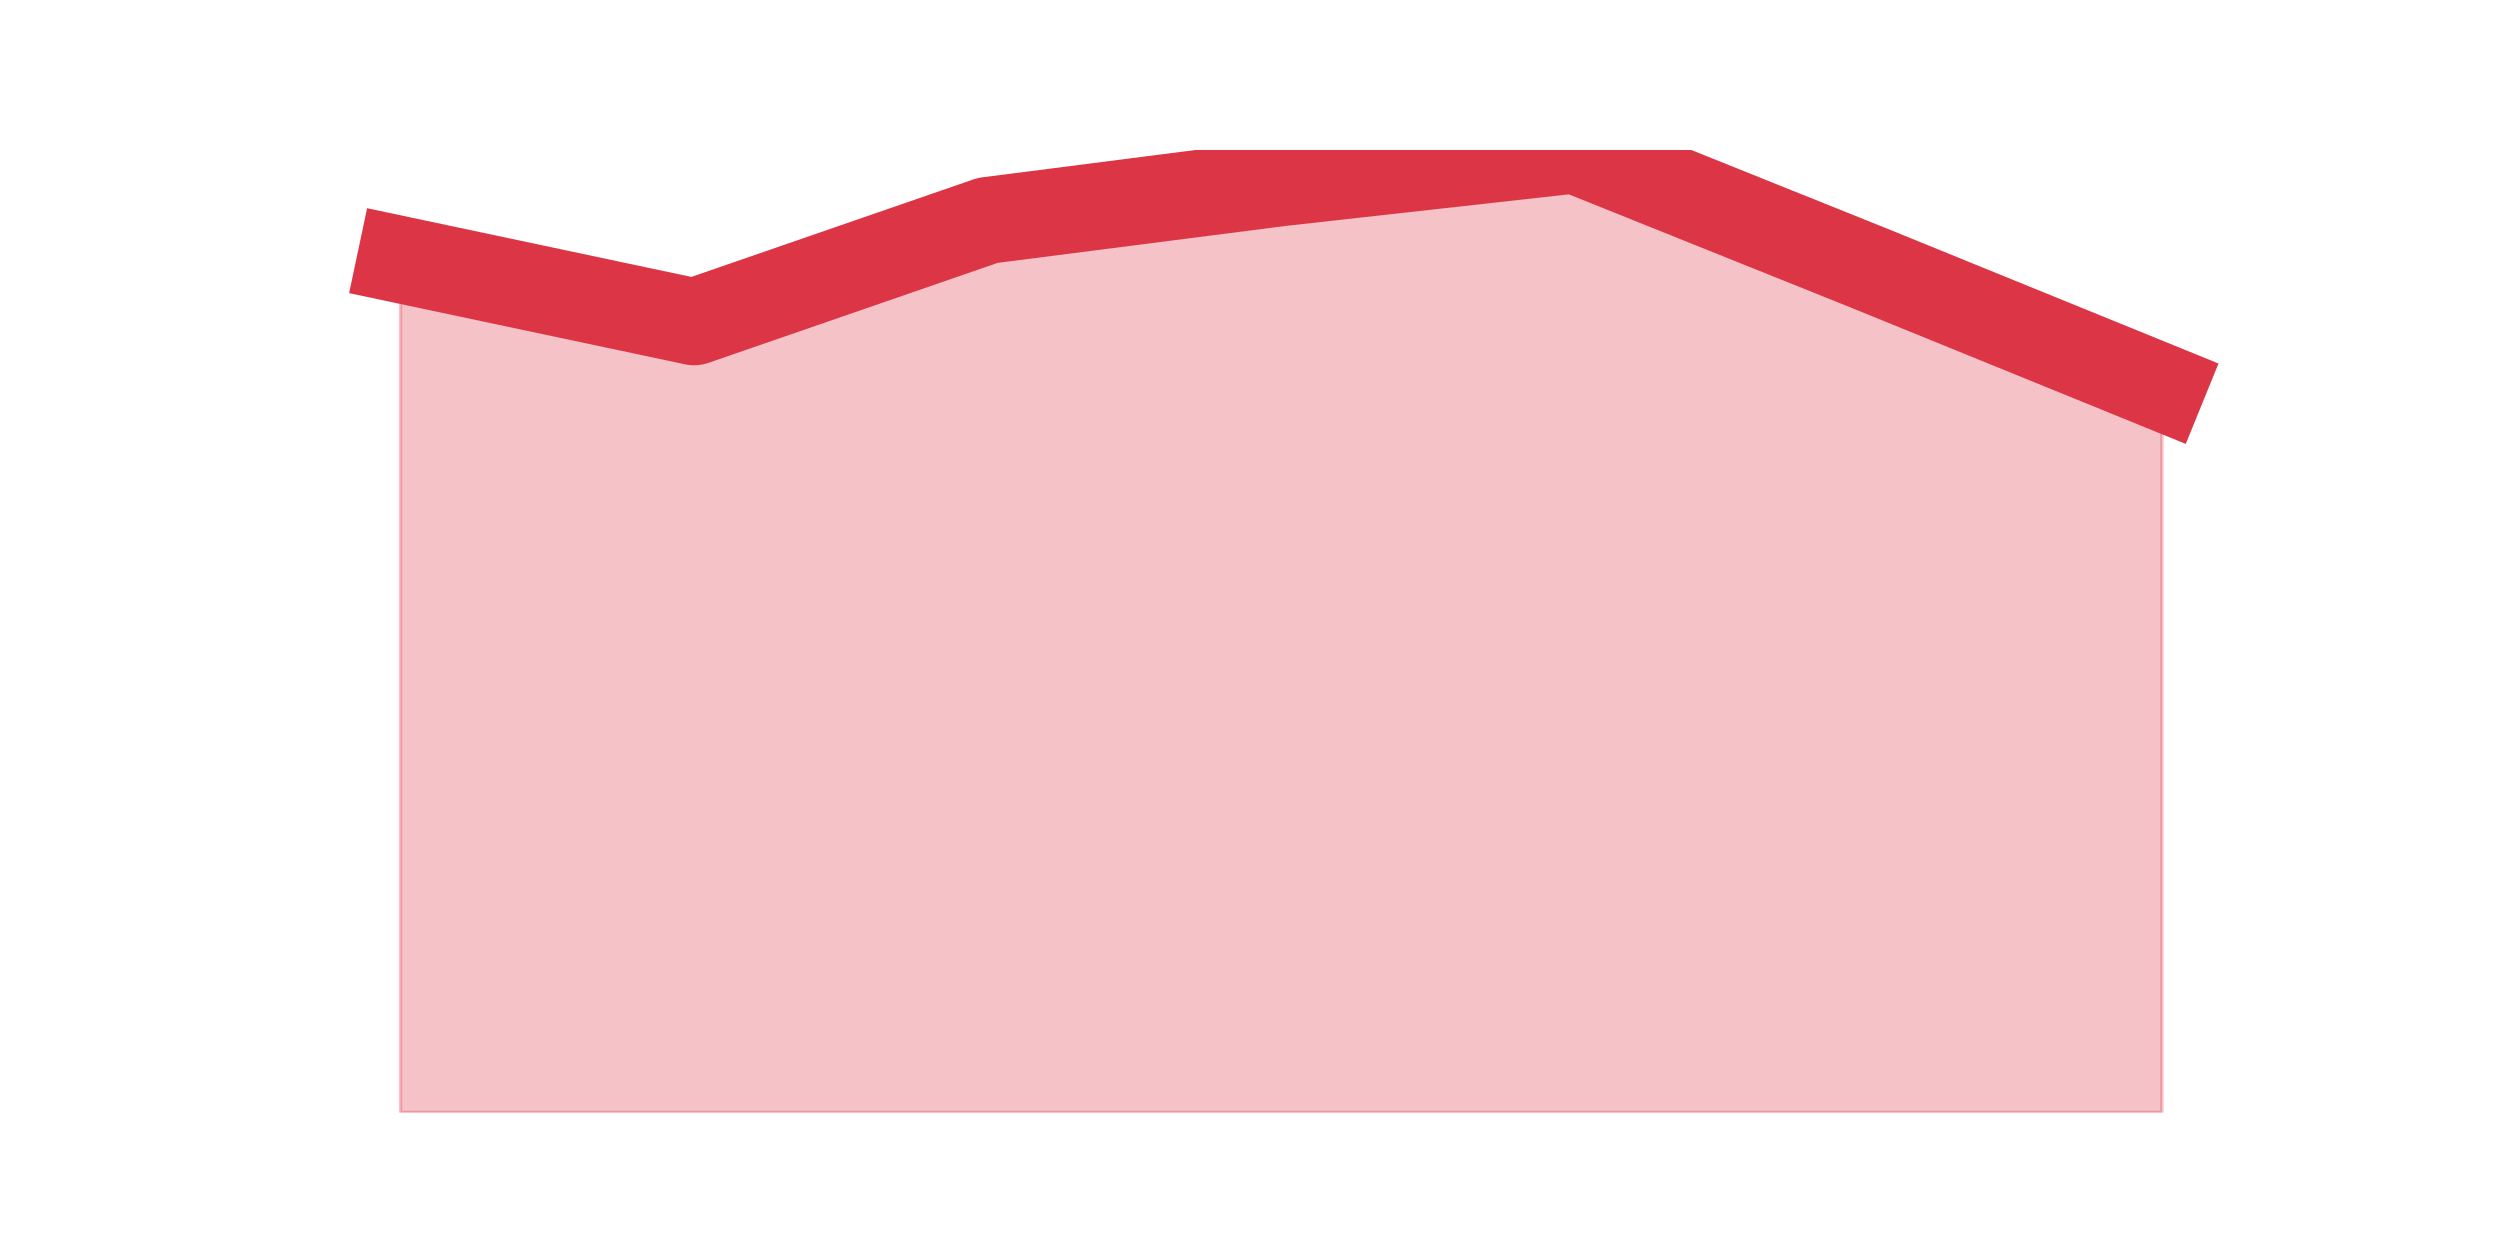
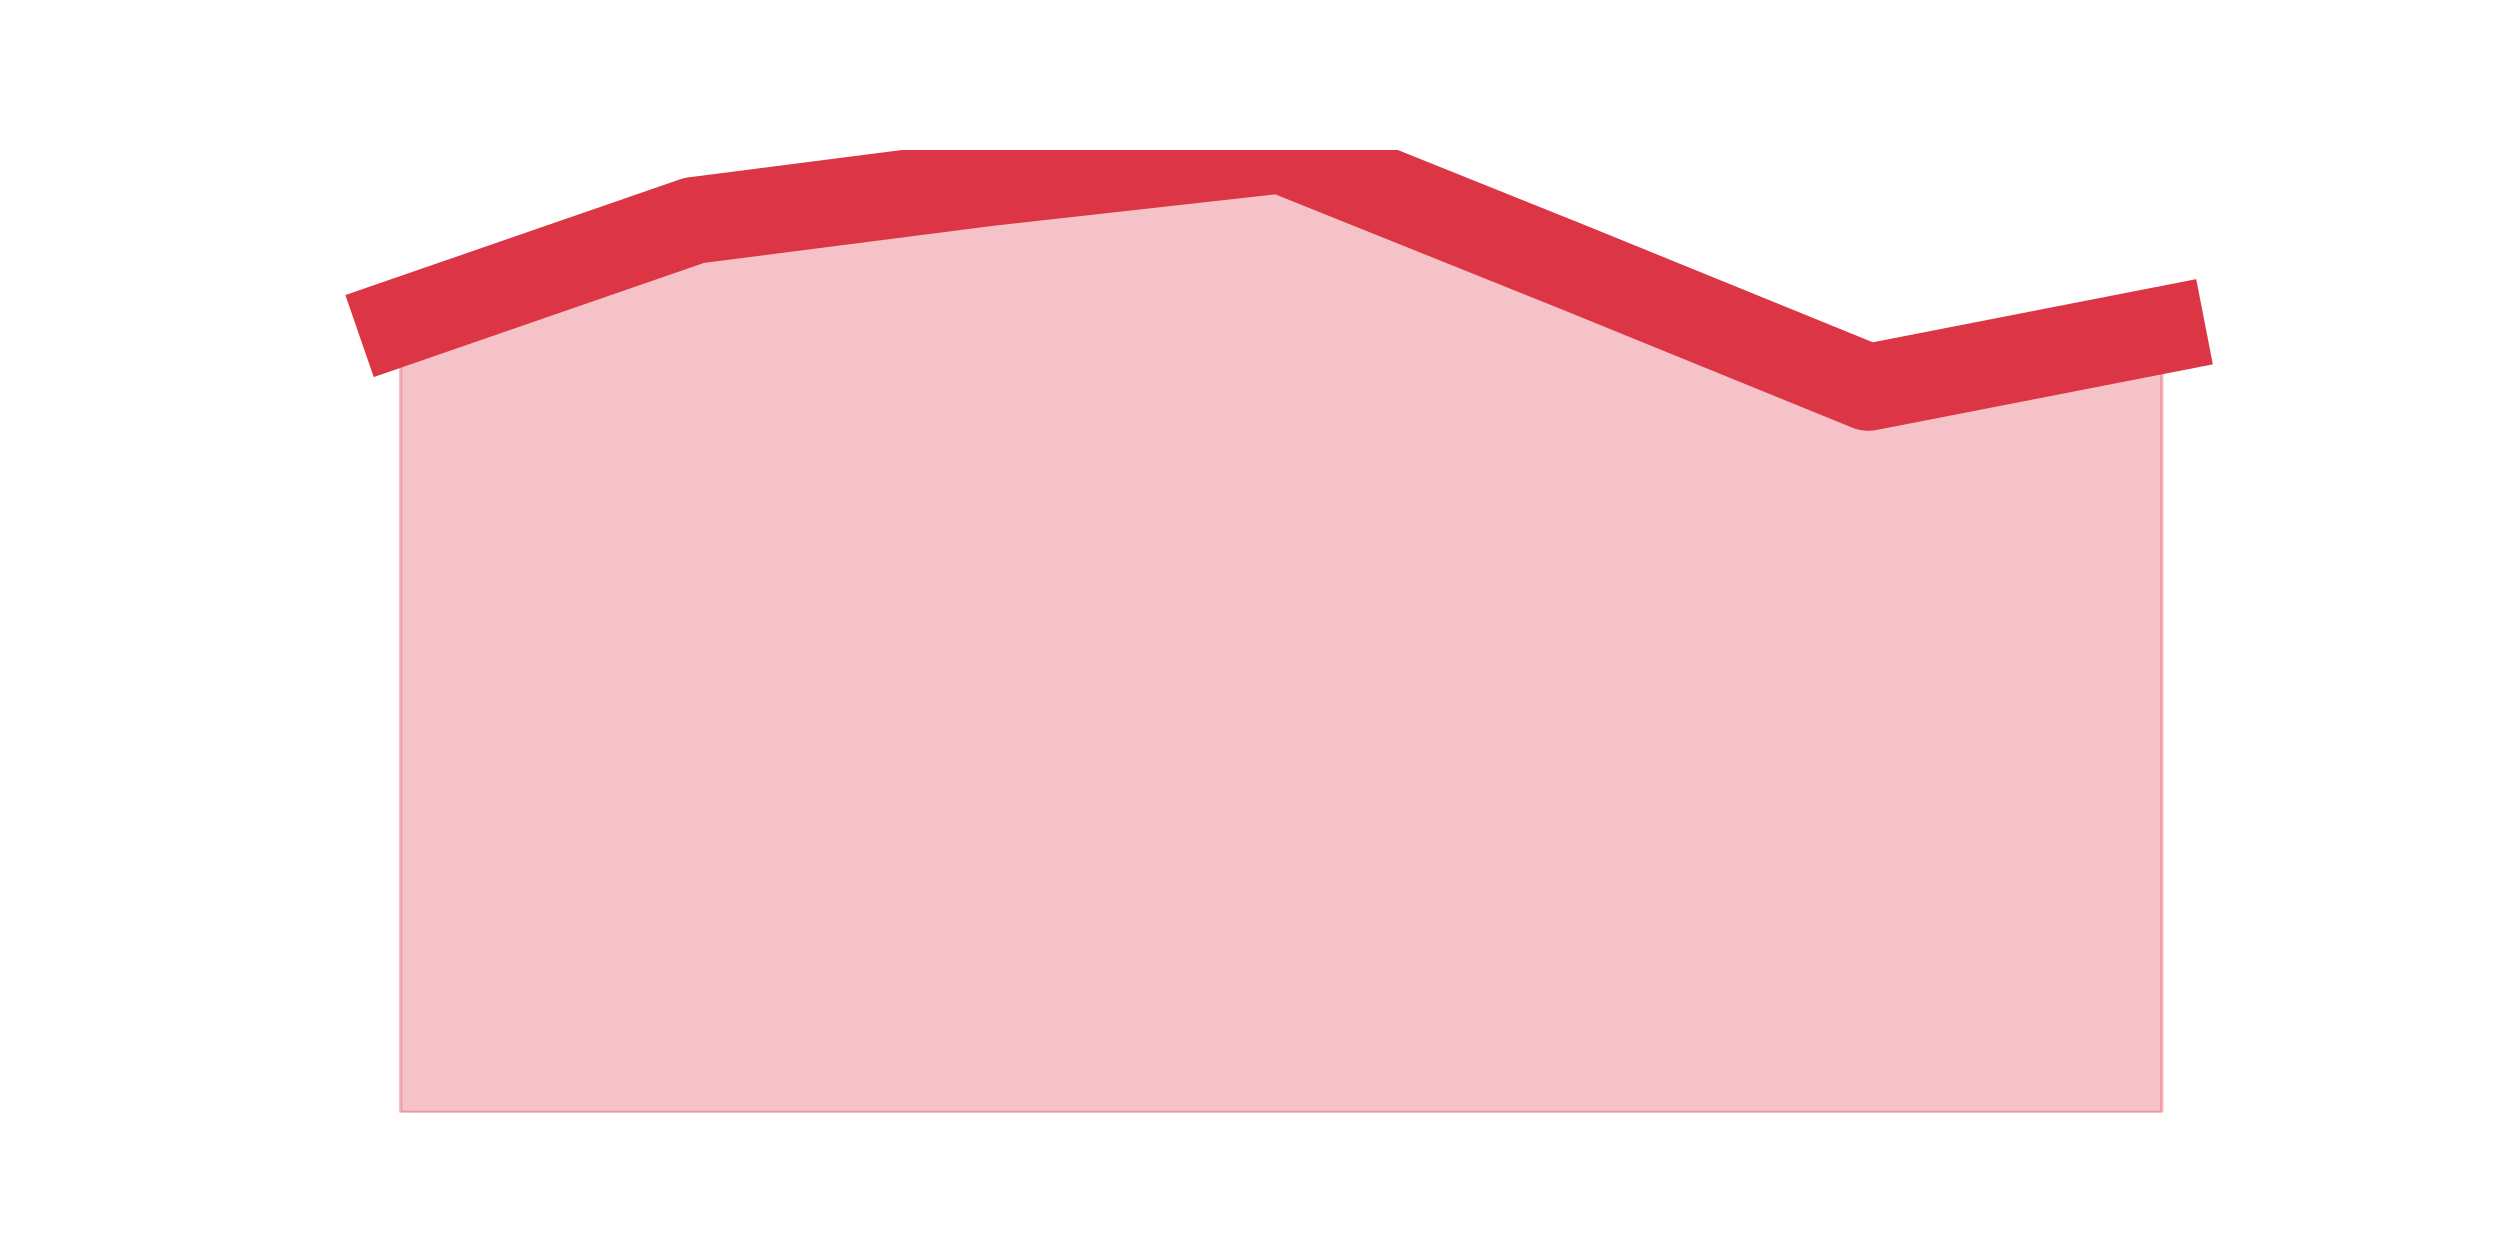
<svg xmlns="http://www.w3.org/2000/svg" xmlns:xlink="http://www.w3.org/1999/xlink" height="360pt" version="1.1" viewBox="0 0 720 360" width="720pt">
  <defs>
    <style type="text/css">*{stroke-linecap:butt;stroke-linejoin:round;}</style>
  </defs>
  <g id="figure_1">
    <g id="patch_1">
      <path d="M 0 360  L 720 360  L 720 0  L 0 0  z " style="fill:none;" />
    </g>
    <g id="axes_1">
      <g id="matplotlib.axis_1" />
      <g id="matplotlib.axis_2" />
      <g id="PolyCollection_1">
        <defs>
-           <path d="M 115.364 -285.214  L 115.364 -39.6  L 199.909 -39.6  L 284.455 -39.6  L 369 -39.6  L 453.545 -39.6  L 538.091 -39.6  L 622.636 -39.6  L 622.636 -248.443  L 622.636 -248.443  L 538.091 -282.857  L 453.545 -316.8  L 369 -307.371  L 284.455 -296.529  L 199.909 -267.3  L 115.364 -285.214  z " id="md2887d5c95" style="stroke:#dc3545;stroke-opacity:0.3;" />
+           <path d="M 115.364 -267.3  L 115.364 -39.6  L 199.909 -39.6  L 284.455 -39.6  L 369 -39.6  L 453.545 -39.6  L 538.091 -39.6  L 622.636 -39.6  L 622.636 -264.943  L 622.636 -264.943  L 538.091 -248.443  L 453.545 -282.857  L 369 -316.8  L 284.455 -307.371  L 199.909 -296.529  L 115.364 -267.3  z " id="m7a3775f481" style="stroke:#dc3545;stroke-opacity:0.3;" />
        </defs>
-         <g clip-path="url(#p2c344d23ee)">
-           <use style="fill:#dc3545;fill-opacity:0.3;stroke:#dc3545;stroke-opacity:0.3;" x="0" xlink:href="#md2887d5c95" y="360" />
+         <g clip-path="url(#p39db794e82)">
+           <use style="fill:#dc3545;fill-opacity:0.3;stroke:#dc3545;stroke-opacity:0.3;" x="0" xlink:href="#m7a3775f481" y="360" />
        </g>
      </g>
      <g id="line2d_1">
-         <path clip-path="url(#p2c344d23ee)" d="M 115.364 74.786  L 199.909 92.7  L 284.455 63.471  L 369 52.629  L 453.545 43.2  L 538.091 77.143  L 622.636 111.557  " style="fill:none;stroke:#dc3545;stroke-linecap:square;stroke-width:25;" />
+         <path clip-path="url(#p39db794e82)" d="M 115.364 92.7  L 199.909 63.471  L 284.455 52.629  L 369 43.2  L 453.545 77.143  L 538.091 111.557  L 622.636 95.057  " style="fill:none;stroke:#dc3545;stroke-linecap:square;stroke-width:25;" />
      </g>
    </g>
  </g>
  <defs>
-     <clipPath id="p2c344d23ee">
+     <clipPath id="p39db794e82">
      <rect height="277.2" width="558" x="90" y="43.2" />
    </clipPath>
  </defs>
</svg>
